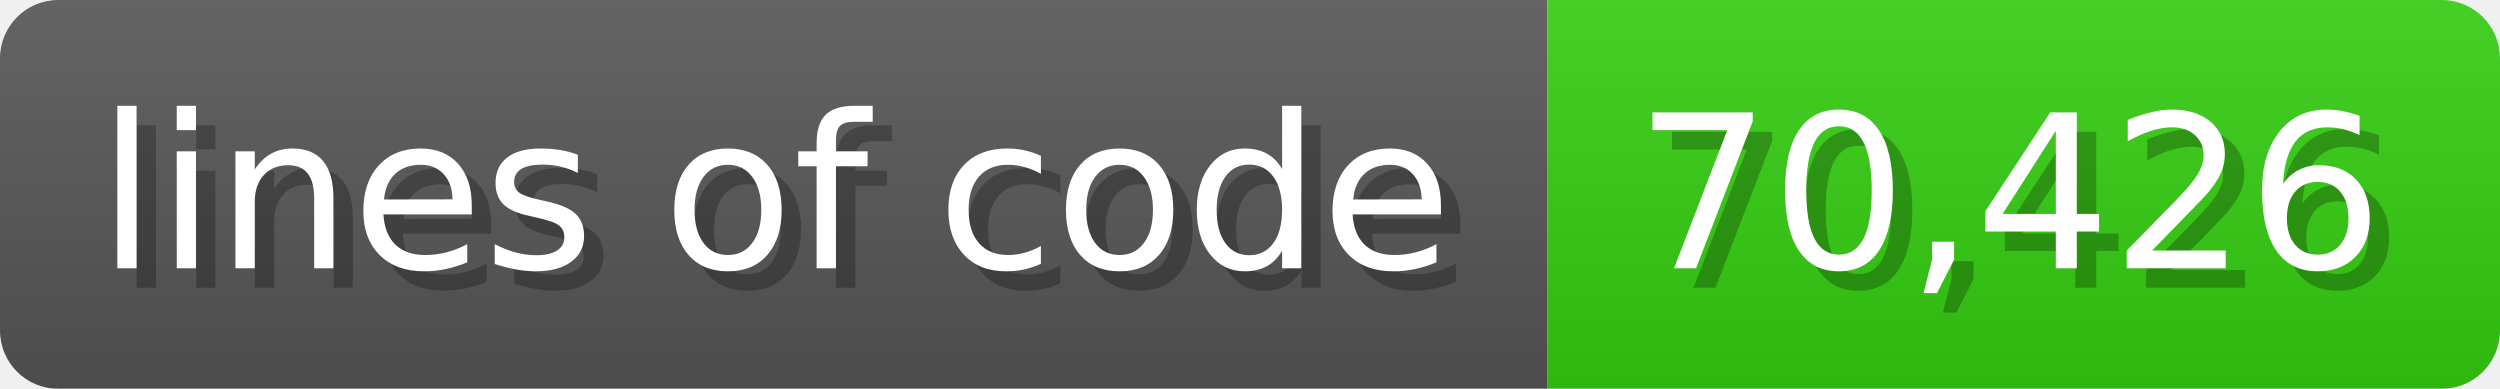
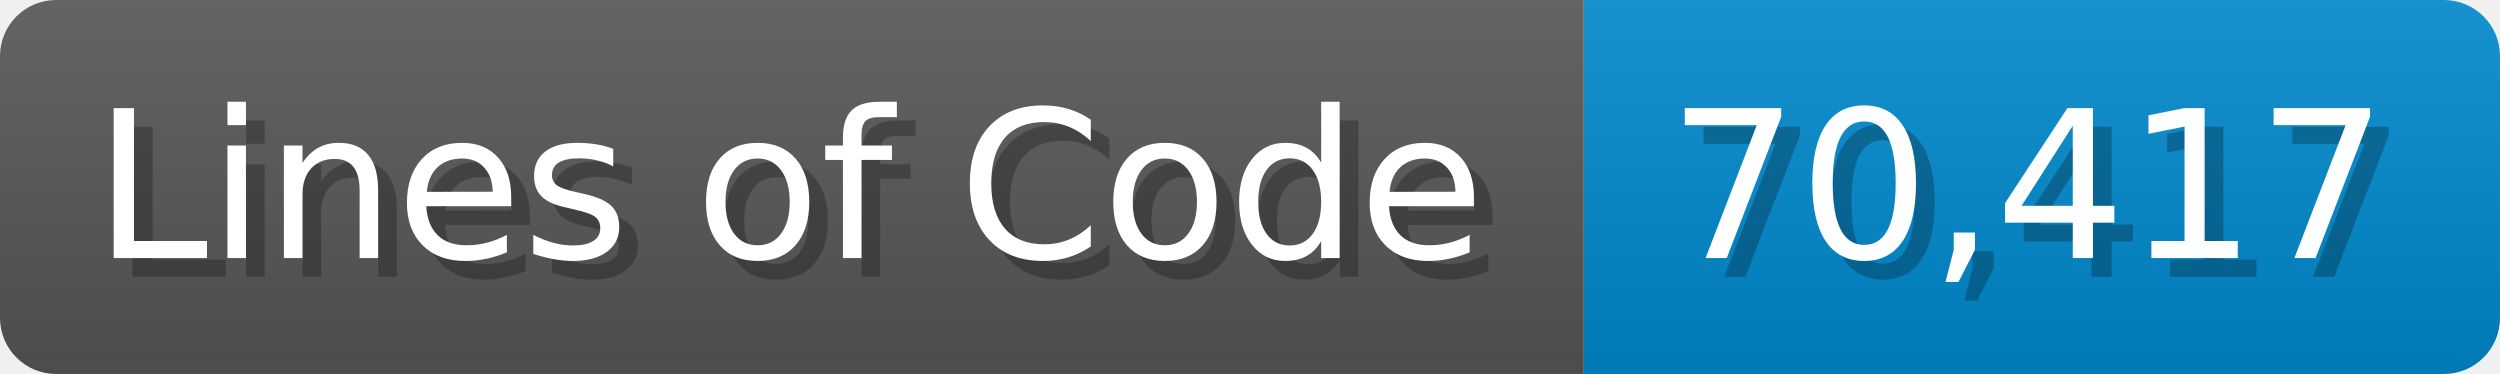
- <svg xmlns="http://www.w3.org/2000/svg" width="128.6" height="20" viewBox="0 0 1286 200">
+ <svg xmlns="http://www.w3.org/2000/svg" width="133.7" height="20" viewBox="0 0 1337 200">
  <linearGradient id="a" x2="0" y2="100%">
    <stop offset="0" stop-opacity=".1" stop-color="#EEE" />
    <stop offset="1" stop-opacity=".1" />
  </linearGradient>
  <mask id="m">
-     <rect width="1286" height="200" rx="30" fill="#FFF" />
+     <rect width="1337" height="200" rx="30" fill="#FFF" />
  </mask>
  <g mask="url(#m)">
-     <rect width="796" height="200" fill="#555" />
-     <rect width="490" height="200" fill="#3C1" x="796" />
-     <rect width="1286" height="200" fill="url(#a)" />
+     <rect width="847" height="200" fill="#555" />
+     <rect width="490" height="200" fill="#08C" x="847" />
+     <rect width="1337" height="200" fill="url(#a)" />
  </g>
  <g fill="#fff" text-anchor="start" font-family="Verdana,DejaVu Sans,sans-serif" font-size="110">
-     <text x="60" y="148" textLength="696" fill="#000" opacity="0.25">lines of code</text>
-     <text x="50" y="138" textLength="696">lines of code</text>
-     <text x="851" y="148" textLength="390" fill="#000" opacity="0.25">70,426</text>
-     <text x="841" y="138" textLength="390">70,426</text>
+     <text x="60" y="148" textLength="747" fill="#000" opacity="0.25">Lines of Code</text>
+     <text x="50" y="138" textLength="747">Lines of Code</text>
+     <text x="902" y="148" textLength="390" fill="#000" opacity="0.25">70,417</text>
+     <text x="892" y="138" textLength="390">70,417</text>
  </g>
</svg>
